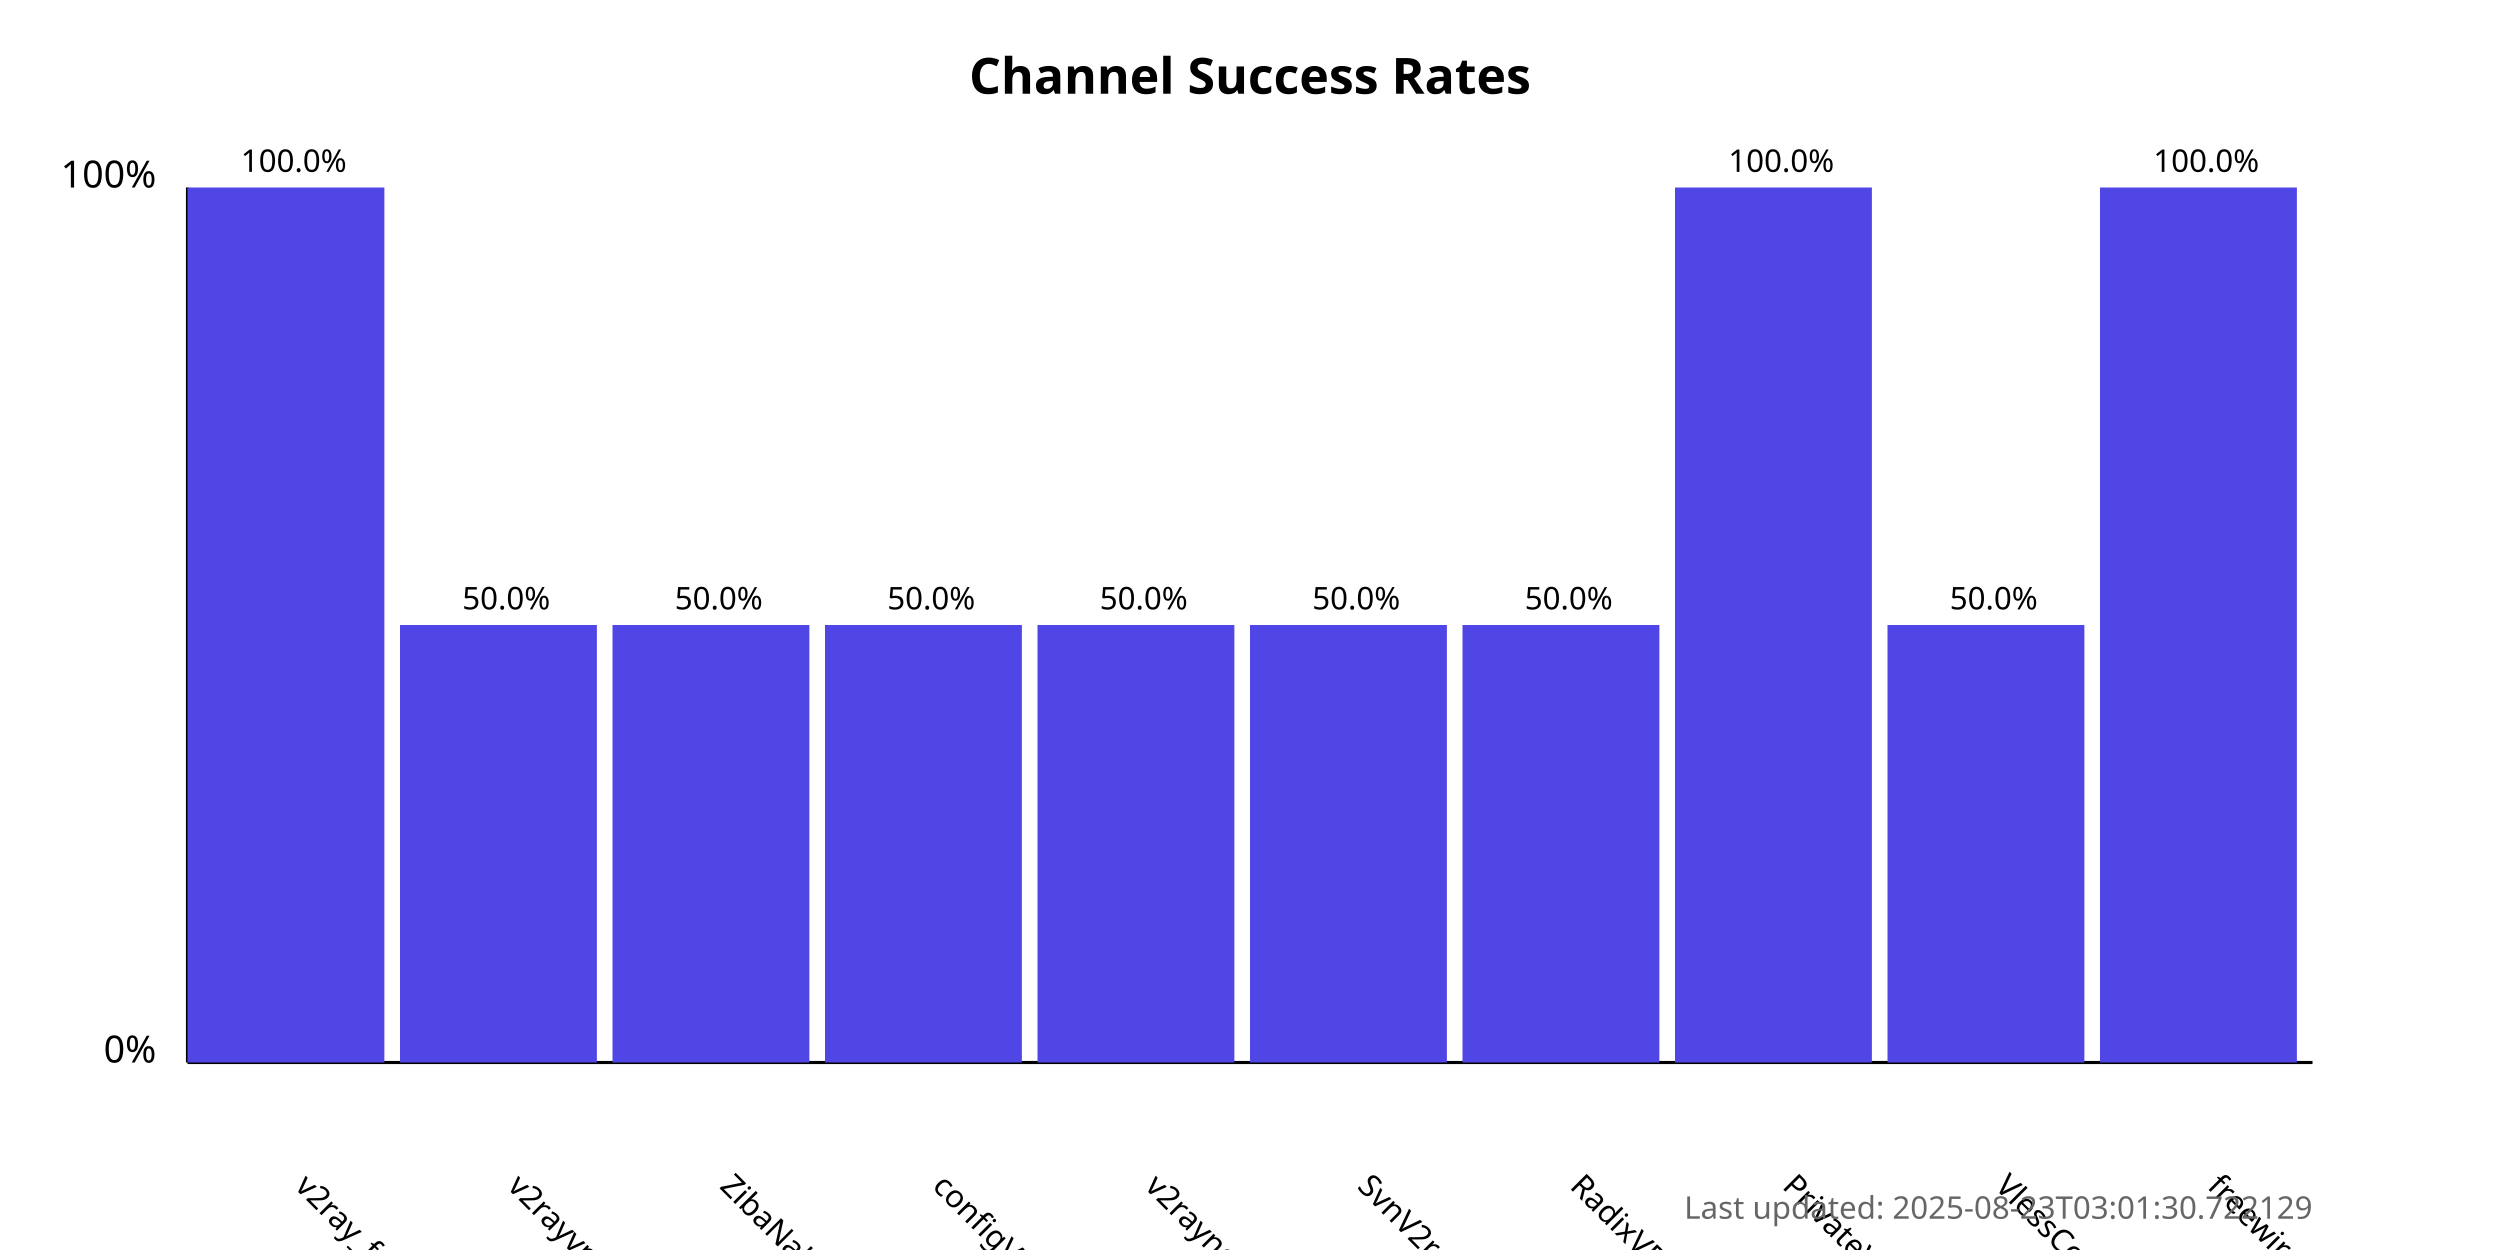
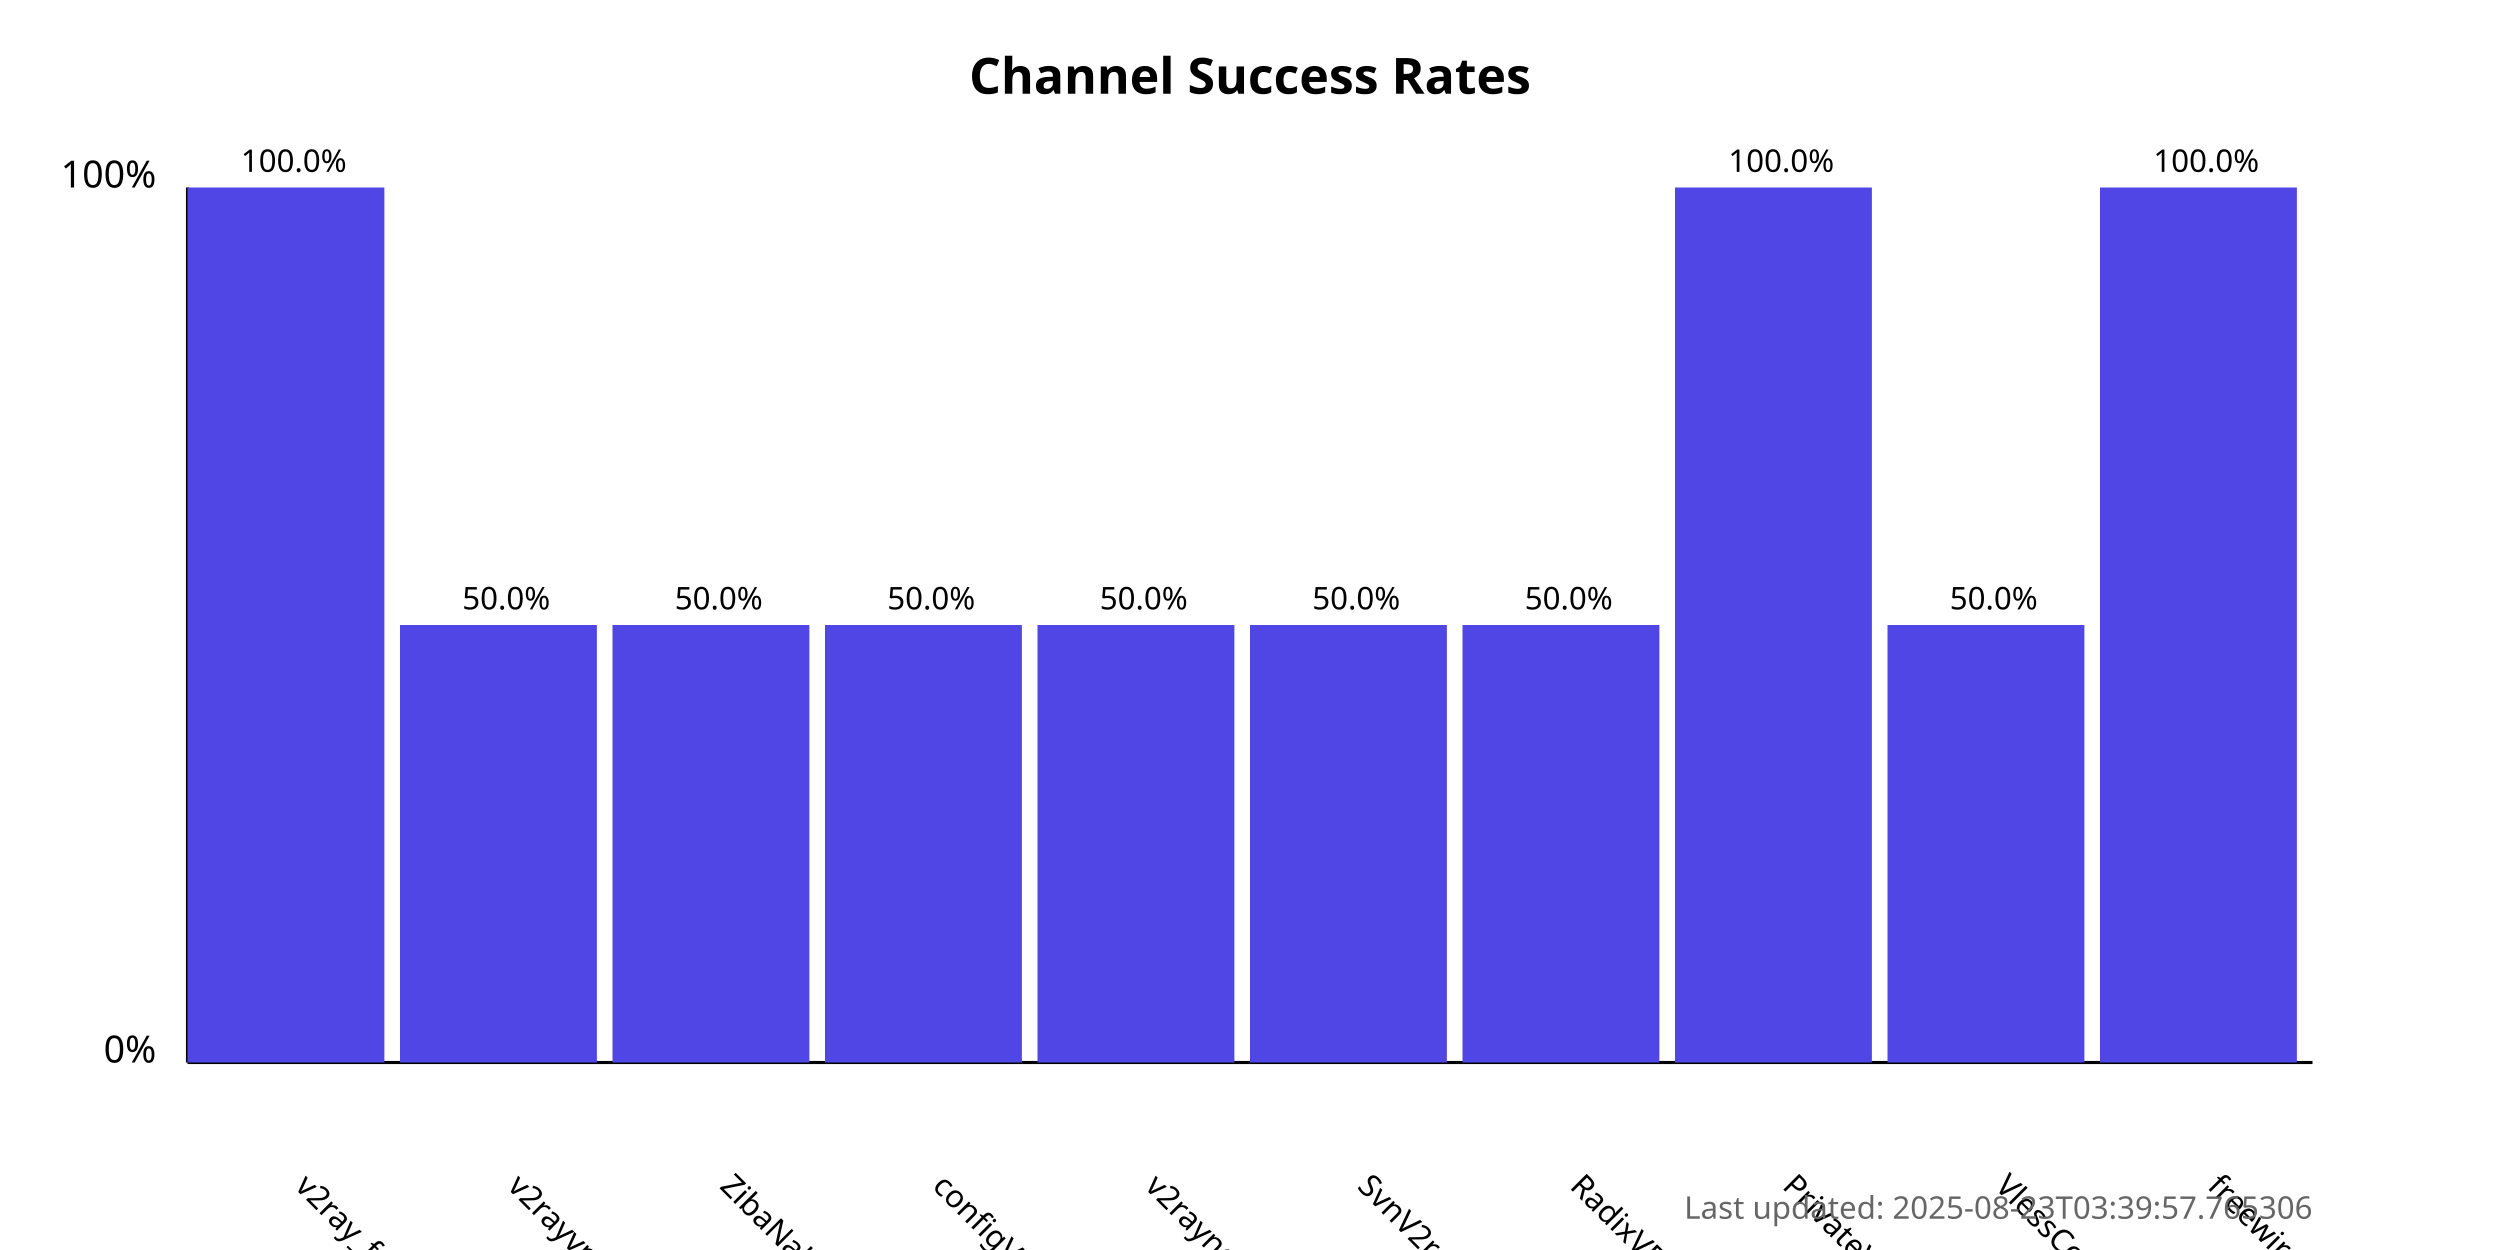
<svg xmlns="http://www.w3.org/2000/svg" width="800" height="400">
  <style>
            .chart-title { font: bold 16px sans-serif; }
            .axis-label { font: 12px sans-serif; }
            .tick-label { font: 10px sans-serif; }
            .bar { fill: #4f46e5; }
            .bar:hover { fill: #6366f1; }
            .timestamp { font: 10px sans-serif; fill: #666; }
        </style>
  <text x="400.0" y="30" text-anchor="middle" class="chart-title">
            Channel Success Rates
        </text>
  <line x1="60" y1="340" x2="60" y2="60" stroke="black" stroke-width="1" />
  <line x1="60" y1="340" x2="740" y2="340" stroke="black" stroke-width="1" />
  <text x="50" y="340" text-anchor="end" class="axis-label">0%</text>
  <text x="50" y="60" text-anchor="end" class="axis-label">100%</text>
  <g>
    <rect x="60" y="60.0" width="63.0" height="280.0" class="bar" />
    <text x="94.0" y="380" transform="rotate(45, 94.0, 380)" text-anchor="start" class="tick-label">
                v2ray_free_conf
            </text>
    <text x="94.0" y="55.0" text-anchor="middle" class="tick-label">
                100.0%
            </text>
  </g>
  <g>
    <rect x="128.0" y="200.0" width="63.0" height="140.0" class="bar" />
    <text x="162.0" y="380" transform="rotate(45, 162.0, 380)" text-anchor="start" class="tick-label">
                v2rayvpno
            </text>
    <text x="162.0" y="195.0" text-anchor="middle" class="tick-label">
                50.0%
            </text>
  </g>
  <g>
    <rect x="196.0" y="200.0" width="63.0" height="140.0" class="bar" />
    <text x="230.0" y="380" transform="rotate(45, 230.0, 380)" text-anchor="start" class="tick-label">
                ZibaNabz
            </text>
    <text x="230.0" y="195.0" text-anchor="middle" class="tick-label">
                50.0%
            </text>
  </g>
  <g>
    <rect x="264.0" y="200.0" width="63.0" height="140.0" class="bar" />
    <text x="298.0" y="380" transform="rotate(45, 298.0, 380)" text-anchor="start" class="tick-label">
                configV2rayForFree
            </text>
    <text x="298.0" y="195.0" text-anchor="middle" class="tick-label">
                50.0%
            </text>
  </g>
  <g>
    <rect x="332.0" y="200.0" width="63.0" height="140.0" class="bar" />
    <text x="366.0" y="380" transform="rotate(45, 366.0, 380)" text-anchor="start" class="tick-label">
                v2rayngvpn
            </text>
    <text x="366.0" y="195.0" text-anchor="middle" class="tick-label">
                50.0%
            </text>
  </g>
  <g>
    <rect x="400.0" y="200.0" width="63.0" height="140.0" class="bar" />
    <text x="434.0" y="380" transform="rotate(45, 434.0, 380)" text-anchor="start" class="tick-label">
                SvnV2ray
            </text>
    <text x="434.0" y="195.0" text-anchor="middle" class="tick-label">
                50.0%
            </text>
  </g>
  <g>
    <rect x="468.0" y="200.0" width="63.0" height="140.0" class="bar" />
    <text x="502.0" y="380" transform="rotate(45, 502.0, 380)" text-anchor="start" class="tick-label">
                RadixVPN
            </text>
    <text x="502.0" y="195.0" text-anchor="middle" class="tick-label">
                50.0%
            </text>
  </g>
  <g>
    <rect x="536.0" y="60.0" width="63.0" height="280.0" class="bar" />
    <text x="570.0" y="380" transform="rotate(45, 570.0, 380)" text-anchor="start" class="tick-label">
                PrivateVPNs
            </text>
    <text x="570.0" y="55.0" text-anchor="middle" class="tick-label">
                100.0%
            </text>
  </g>
  <g>
    <rect x="604.0" y="200.0" width="63.0" height="140.0" class="bar" />
    <text x="638.0" y="380" transform="rotate(45, 638.0, 380)" text-anchor="start" class="tick-label">
                VlessConfig
            </text>
    <text x="638.0" y="195.0" text-anchor="middle" class="tick-label">
                50.0%
            </text>
  </g>
  <g>
    <rect x="672.0" y="60.0" width="63.0" height="280.0" class="bar" />
    <text x="706.0" y="380" transform="rotate(45, 706.0, 380)" text-anchor="start" class="tick-label">
                freewireguard
            </text>
    <text x="706.0" y="55.0" text-anchor="middle" class="tick-label">
                100.0%
            </text>
  </g>
  <text x="740" y="390" text-anchor="end" class="timestamp">
-             Last updated: 2025-08-23T03:01:30.722129
+             Last updated: 2025-08-23T03:39:57.765306
        </text>
</svg>
